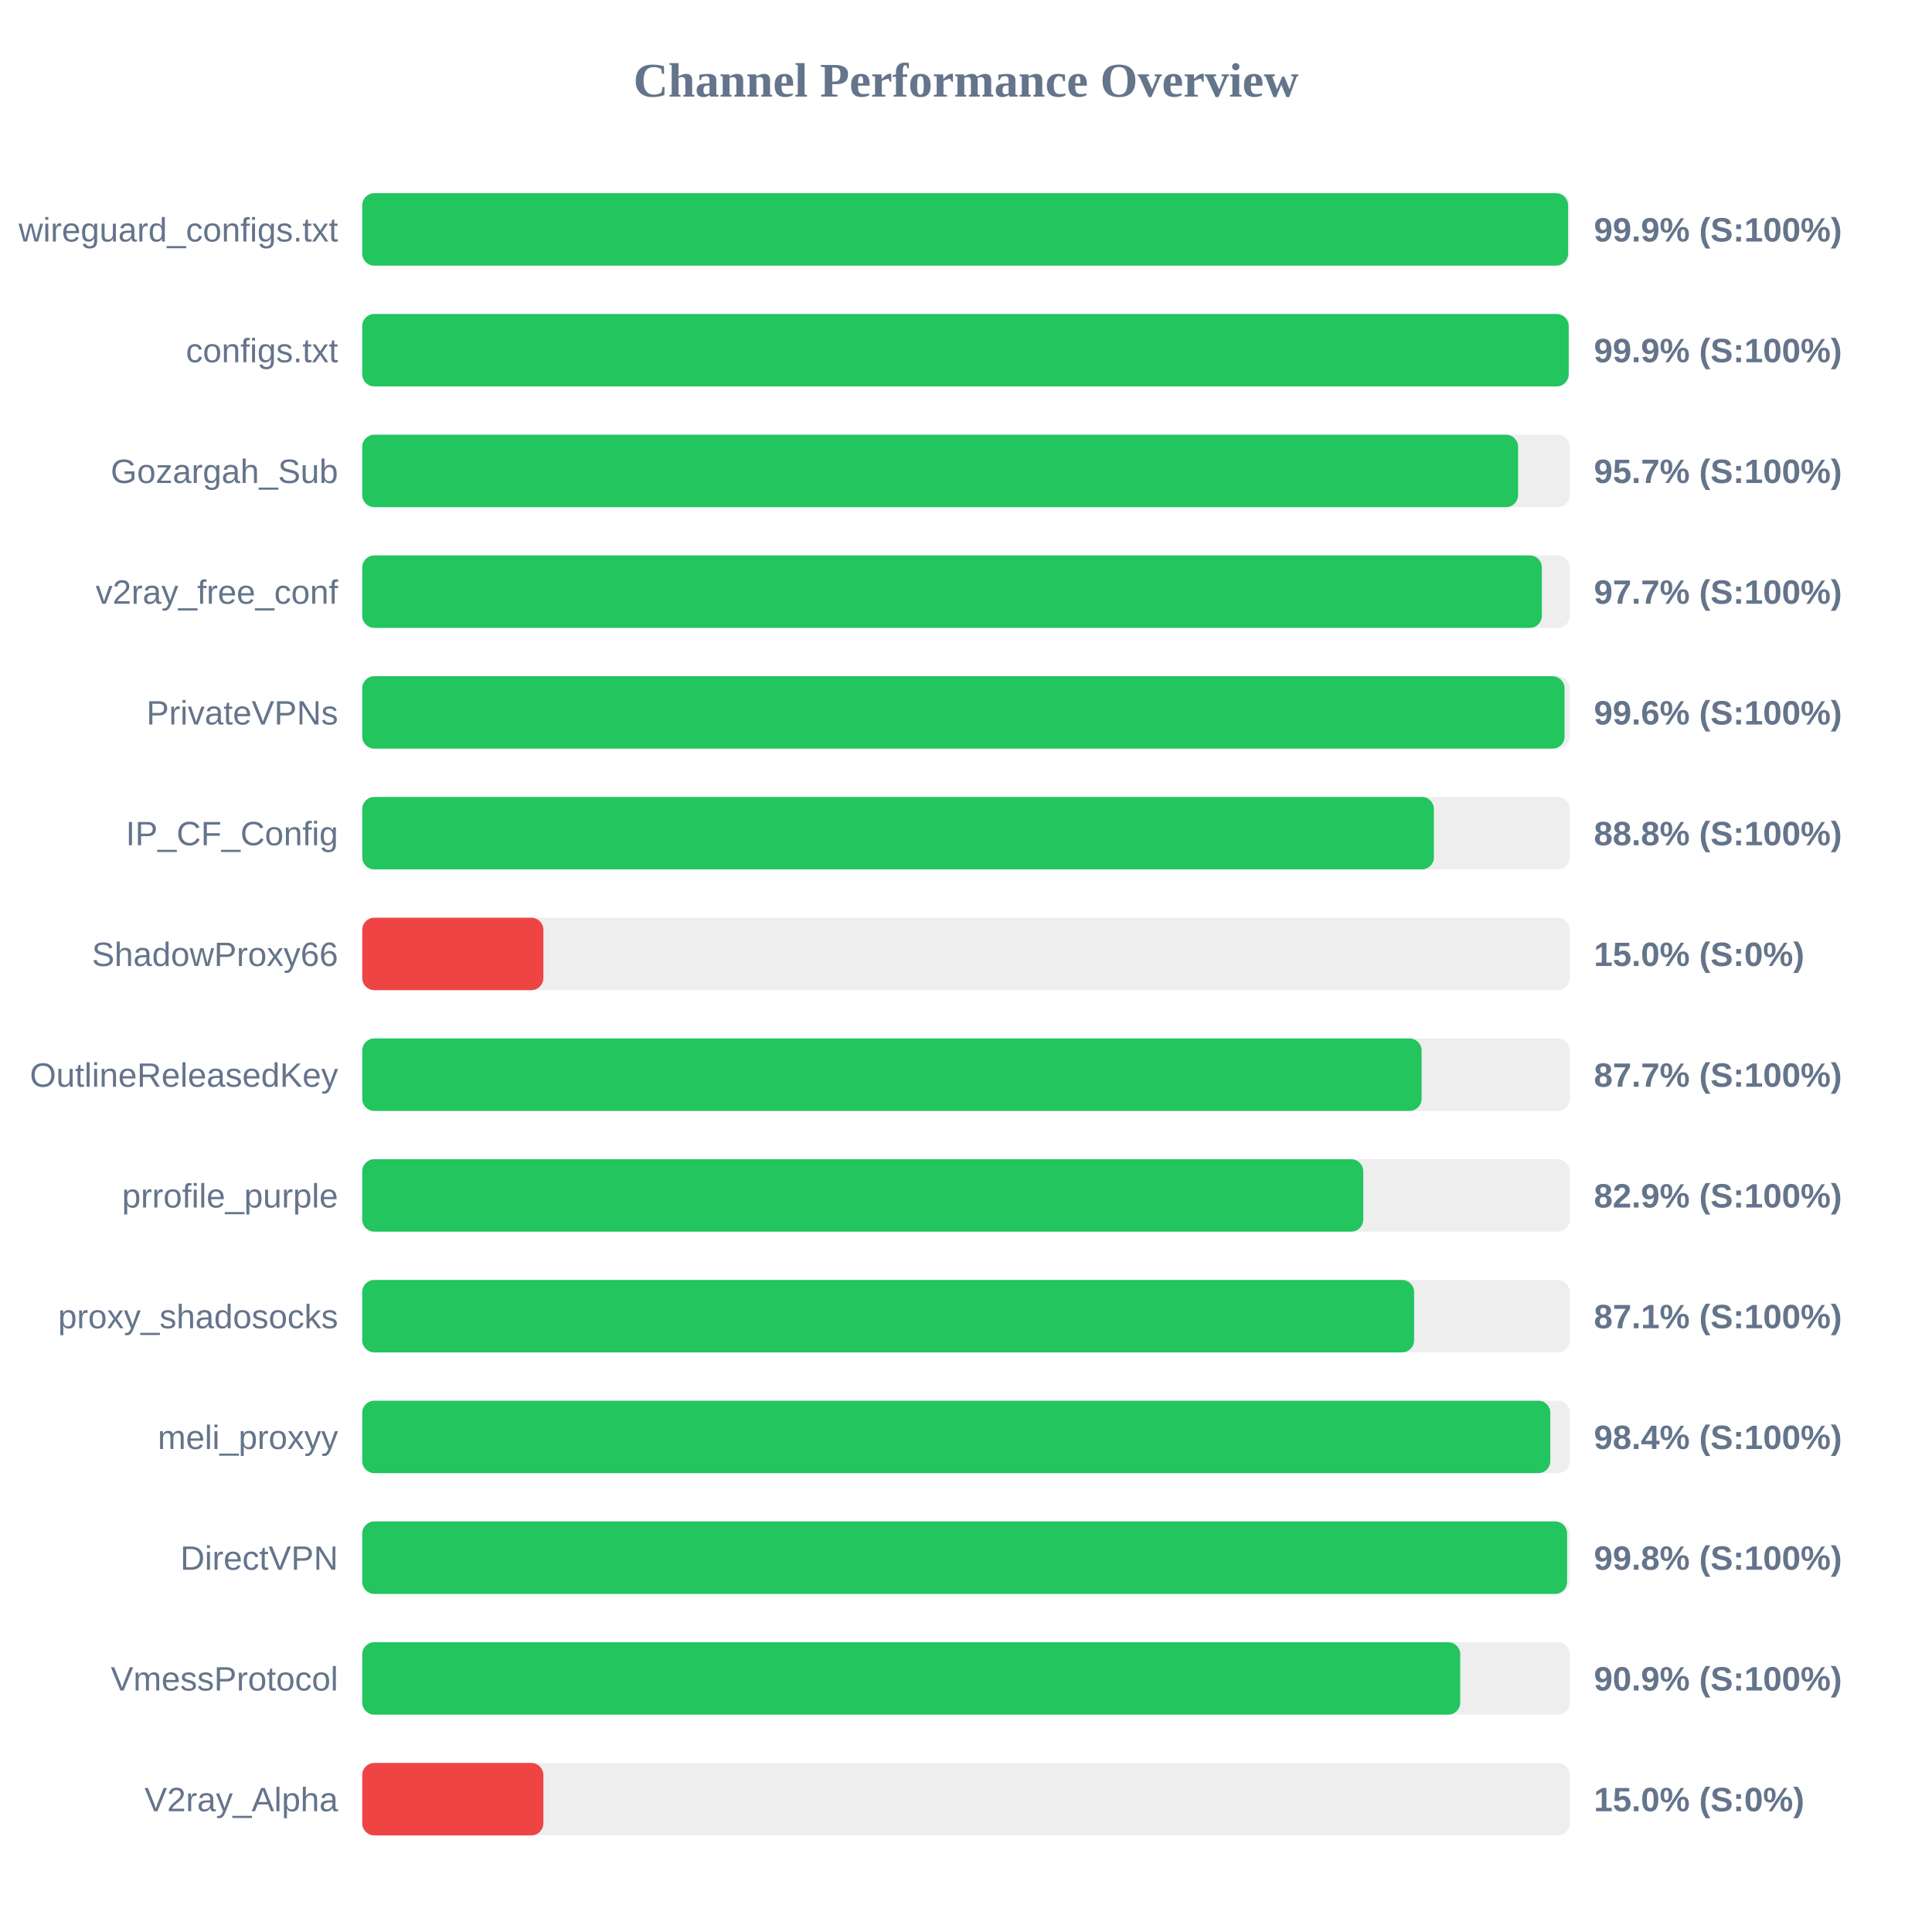
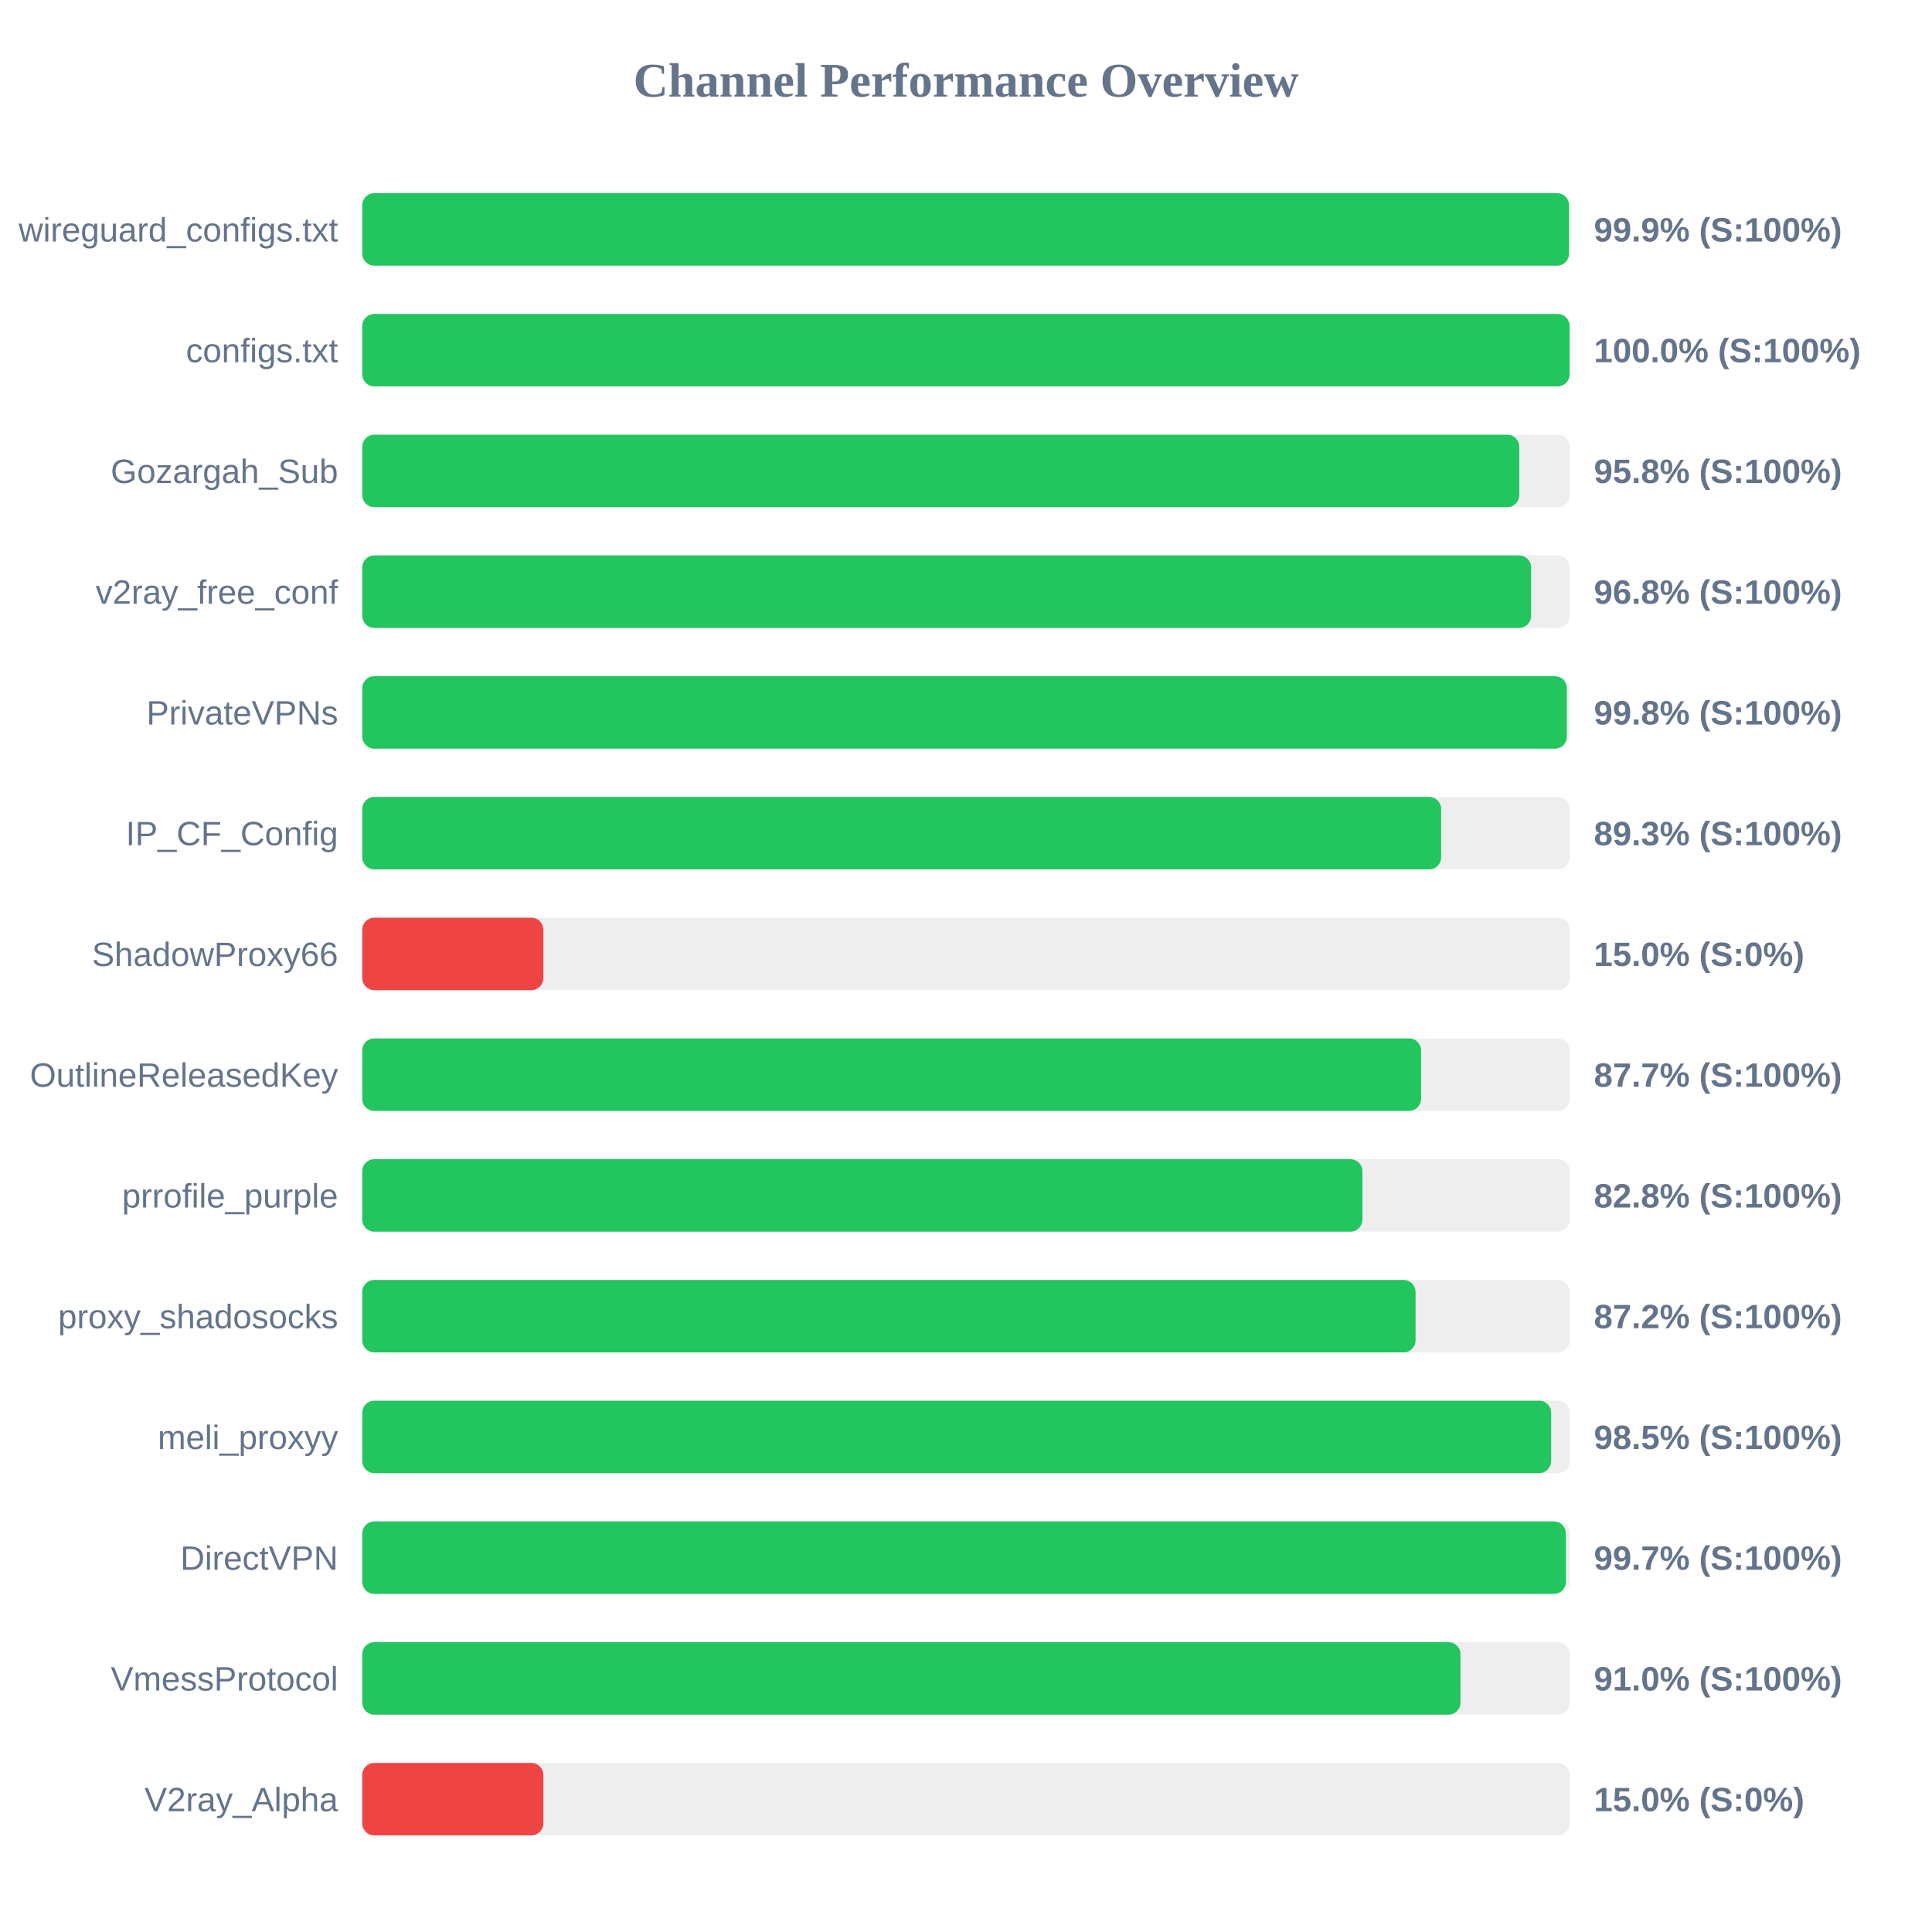
<svg xmlns="http://www.w3.org/2000/svg" width="800" height="800" version="1.1">
  <style>
        .row { font: 14px Arial; fill: #64748b; }
        .score { font: bold 14px Arial; fill: #64748b; }
    </style>
  <text x="400" y="40" text-anchor="middle" font-size="20px" font-weight="bold" fill="#64748b">Channel Performance Overview</text>
  <rect x="150" y="80" width="500" height="30" fill="#eee" rx="5" />
-   <rect x="150" y="80" width="499.3" height="30" fill="#22c55e" rx="5" />
+   <rect x="150" y="80" width="499.7" height="30" fill="#22c55e" rx="5" />
  <text x="140" y="100" text-anchor="end" class="row">wireguard_configs.txt</text>
  <text x="660" y="100" text-anchor="start" class="score">99.9% (S:100%)</text>
  <rect x="150" y="130" width="500" height="30" fill="#eee" rx="5" />
-   <rect x="150" y="130" width="499.55" height="30" fill="#22c55e" rx="5" />
+   <rect x="150" y="130" width="499.95" height="30" fill="#22c55e" rx="5" />
  <text x="140" y="150" text-anchor="end" class="row">configs.txt</text>
-   <text x="660" y="150" text-anchor="start" class="score">99.9% (S:100%)</text>
+   <text x="660" y="150" text-anchor="start" class="score">100.0% (S:100%)</text>
  <rect x="150" y="180" width="500" height="30" fill="#eee" rx="5" />
-   <rect x="150" y="180" width="478.6" height="30" fill="#22c55e" rx="5" />
+   <rect x="150" y="180" width="479.1" height="30" fill="#22c55e" rx="5" />
  <text x="140" y="200" text-anchor="end" class="row">Gozargah_Sub</text>
-   <text x="660" y="200" text-anchor="start" class="score">95.7% (S:100%)</text>
+   <text x="660" y="200" text-anchor="start" class="score">95.8% (S:100%)</text>
  <rect x="150" y="230" width="500" height="30" fill="#eee" rx="5" />
-   <rect x="150" y="230" width="488.45" height="30" fill="#22c55e" rx="5" />
+   <rect x="150" y="230" width="484.0" height="30" fill="#22c55e" rx="5" />
  <text x="140" y="250" text-anchor="end" class="row">v2ray_free_conf</text>
-   <text x="660" y="250" text-anchor="start" class="score">97.7% (S:100%)</text>
+   <text x="660" y="250" text-anchor="start" class="score">96.8% (S:100%)</text>
  <rect x="150" y="280" width="500" height="30" fill="#eee" rx="5" />
-   <rect x="150" y="280" width="497.85" height="30" fill="#22c55e" rx="5" />
+   <rect x="150" y="280" width="498.8" height="30" fill="#22c55e" rx="5" />
  <text x="140" y="300" text-anchor="end" class="row">PrivateVPNs</text>
-   <text x="660" y="300" text-anchor="start" class="score">99.6% (S:100%)</text>
+   <text x="660" y="300" text-anchor="start" class="score">99.8% (S:100%)</text>
  <rect x="150" y="330" width="500" height="30" fill="#eee" rx="5" />
-   <rect x="150" y="330" width="443.75" height="30" fill="#22c55e" rx="5" />
+   <rect x="150" y="330" width="446.75" height="30" fill="#22c55e" rx="5" />
  <text x="140" y="350" text-anchor="end" class="row">IP_CF_Config</text>
-   <text x="660" y="350" text-anchor="start" class="score">88.8% (S:100%)</text>
+   <text x="660" y="350" text-anchor="start" class="score">89.3% (S:100%)</text>
  <rect x="150" y="380" width="500" height="30" fill="#eee" rx="5" />
  <rect x="150" y="380" width="75.0" height="30" fill="#ef4444" rx="5" />
  <text x="140" y="400" text-anchor="end" class="row">ShadowProxy66</text>
  <text x="660" y="400" text-anchor="start" class="score">15.0% (S:0%)</text>
  <rect x="150" y="430" width="500" height="30" fill="#eee" rx="5" />
-   <rect x="150" y="430" width="438.65" height="30" fill="#22c55e" rx="5" />
+   <rect x="150" y="430" width="438.45" height="30" fill="#22c55e" rx="5" />
  <text x="140" y="450" text-anchor="end" class="row">OutlineReleasedKey</text>
  <text x="660" y="450" text-anchor="start" class="score">87.7% (S:100%)</text>
  <rect x="150" y="480" width="500" height="30" fill="#eee" rx="5" />
-   <rect x="150" y="480" width="414.5" height="30" fill="#22c55e" rx="5" />
+   <rect x="150" y="480" width="414.15" height="30" fill="#22c55e" rx="5" />
  <text x="140" y="500" text-anchor="end" class="row">prrofile_purple</text>
-   <text x="660" y="500" text-anchor="start" class="score">82.9% (S:100%)</text>
+   <text x="660" y="500" text-anchor="start" class="score">82.8% (S:100%)</text>
  <rect x="150" y="530" width="500" height="30" fill="#eee" rx="5" />
-   <rect x="150" y="530" width="435.55" height="30" fill="#22c55e" rx="5" />
+   <rect x="150" y="530" width="436.15" height="30" fill="#22c55e" rx="5" />
  <text x="140" y="550" text-anchor="end" class="row">proxy_shadosocks</text>
-   <text x="660" y="550" text-anchor="start" class="score">87.1% (S:100%)</text>
+   <text x="660" y="550" text-anchor="start" class="score">87.2% (S:100%)</text>
  <rect x="150" y="580" width="500" height="30" fill="#eee" rx="5" />
-   <rect x="150" y="580" width="491.95" height="30" fill="#22c55e" rx="5" />
+   <rect x="150" y="580" width="492.3" height="30" fill="#22c55e" rx="5" />
  <text x="140" y="600" text-anchor="end" class="row">meli_proxyy</text>
-   <text x="660" y="600" text-anchor="start" class="score">98.4% (S:100%)</text>
+   <text x="660" y="600" text-anchor="start" class="score">98.5% (S:100%)</text>
  <rect x="150" y="630" width="500" height="30" fill="#eee" rx="5" />
-   <rect x="150" y="630" width="498.9" height="30" fill="#22c55e" rx="5" />
+   <rect x="150" y="630" width="498.4" height="30" fill="#22c55e" rx="5" />
  <text x="140" y="650" text-anchor="end" class="row">DirectVPN</text>
-   <text x="660" y="650" text-anchor="start" class="score">99.8% (S:100%)</text>
+   <text x="660" y="650" text-anchor="start" class="score">99.7% (S:100%)</text>
  <rect x="150" y="680" width="500" height="30" fill="#eee" rx="5" />
-   <rect x="150" y="680" width="454.65" height="30" fill="#22c55e" rx="5" />
+   <rect x="150" y="680" width="454.75" height="30" fill="#22c55e" rx="5" />
  <text x="140" y="700" text-anchor="end" class="row">VmessProtocol</text>
-   <text x="660" y="700" text-anchor="start" class="score">90.9% (S:100%)</text>
+   <text x="660" y="700" text-anchor="start" class="score">91.0% (S:100%)</text>
  <rect x="150" y="730" width="500" height="30" fill="#eee" rx="5" />
  <rect x="150" y="730" width="75.0" height="30" fill="#ef4444" rx="5" />
  <text x="140" y="750" text-anchor="end" class="row">V2ray_Alpha</text>
  <text x="660" y="750" text-anchor="start" class="score">15.0% (S:0%)</text>
</svg>
